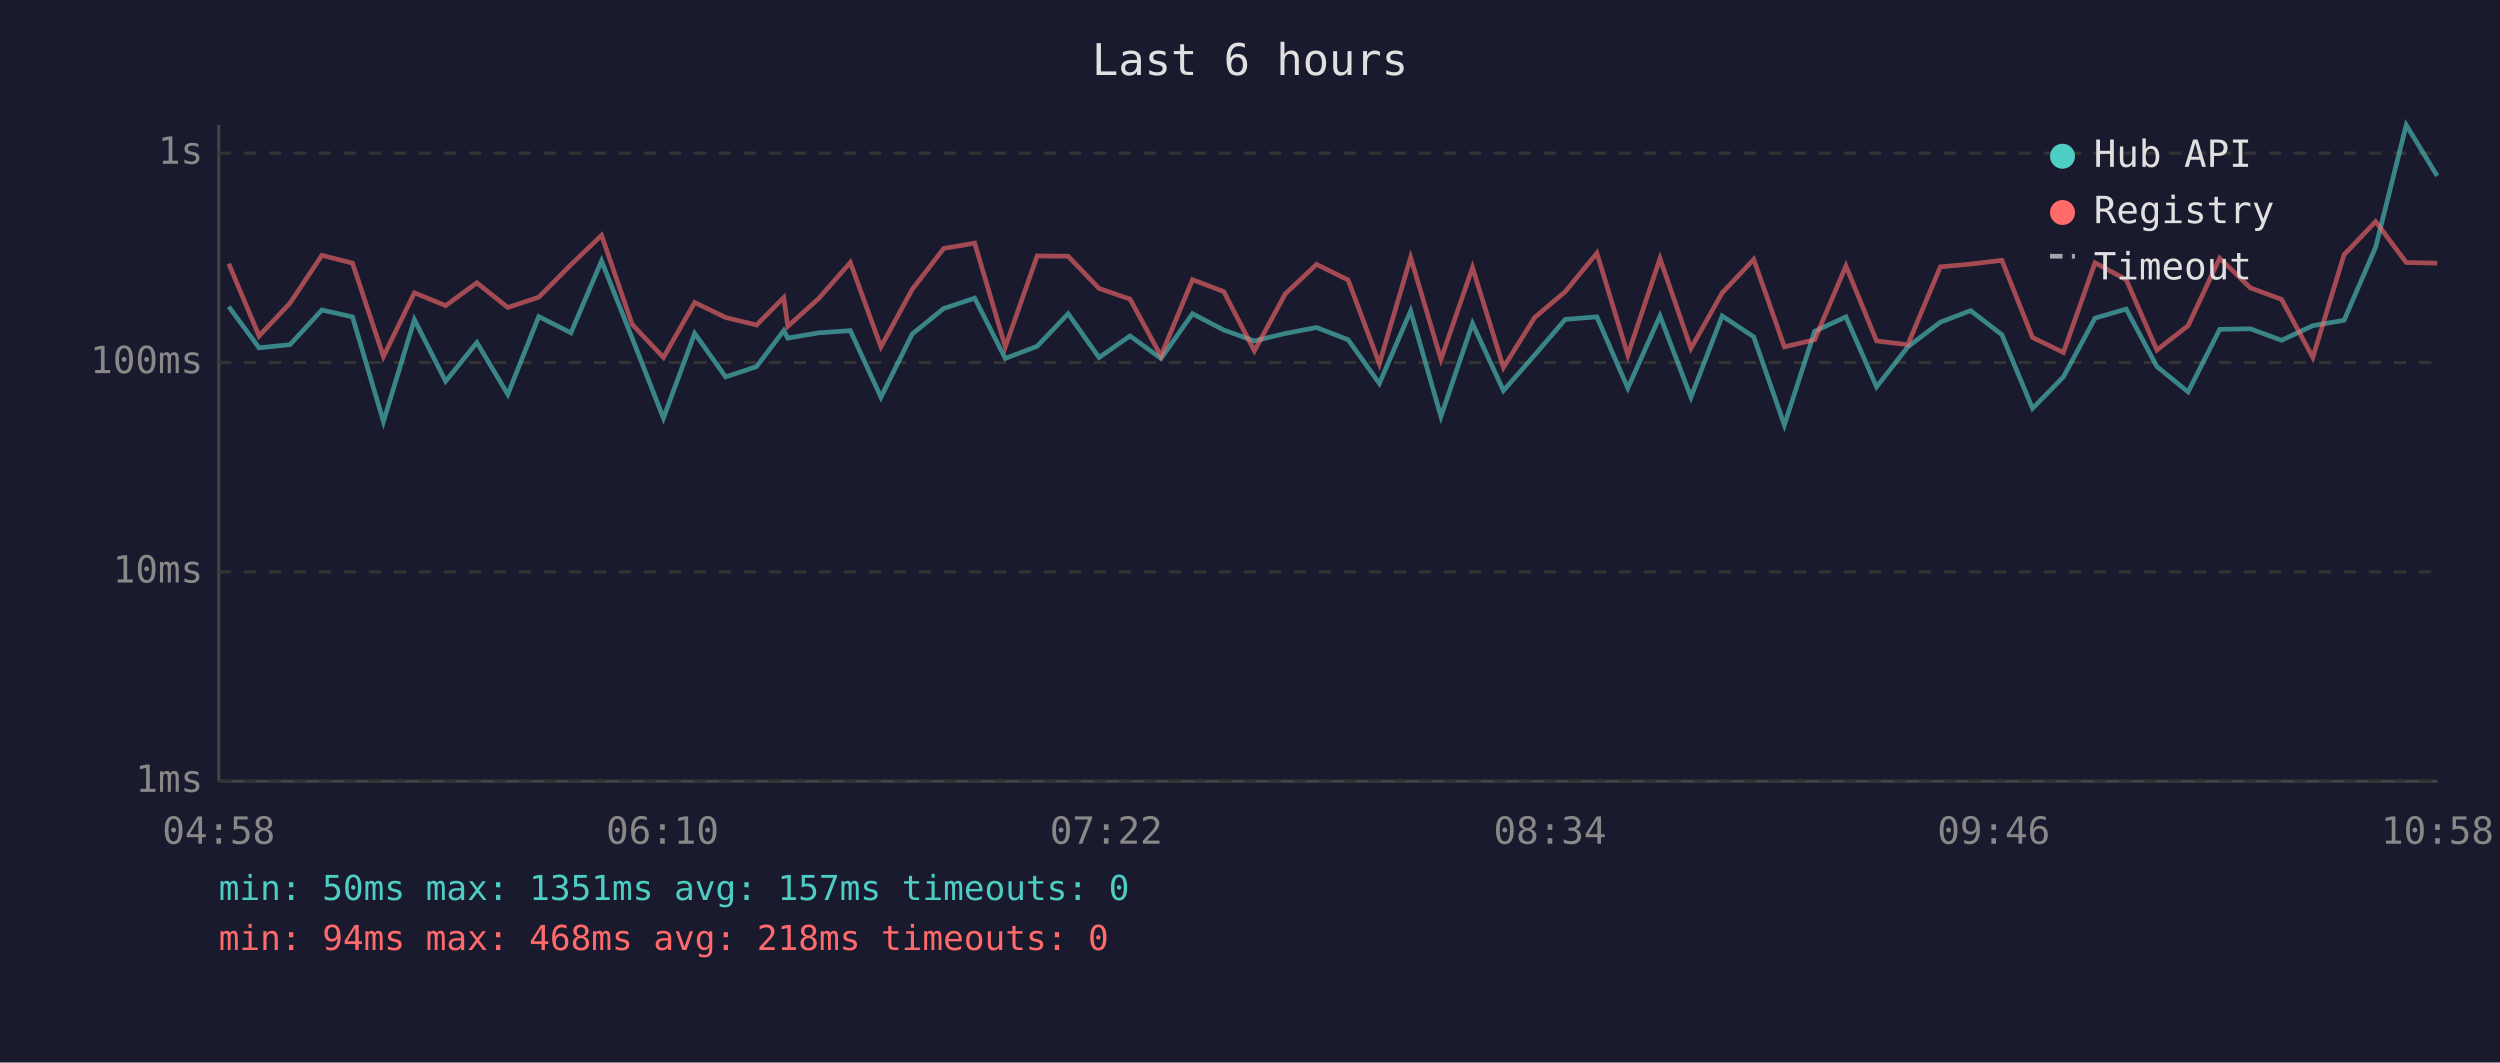
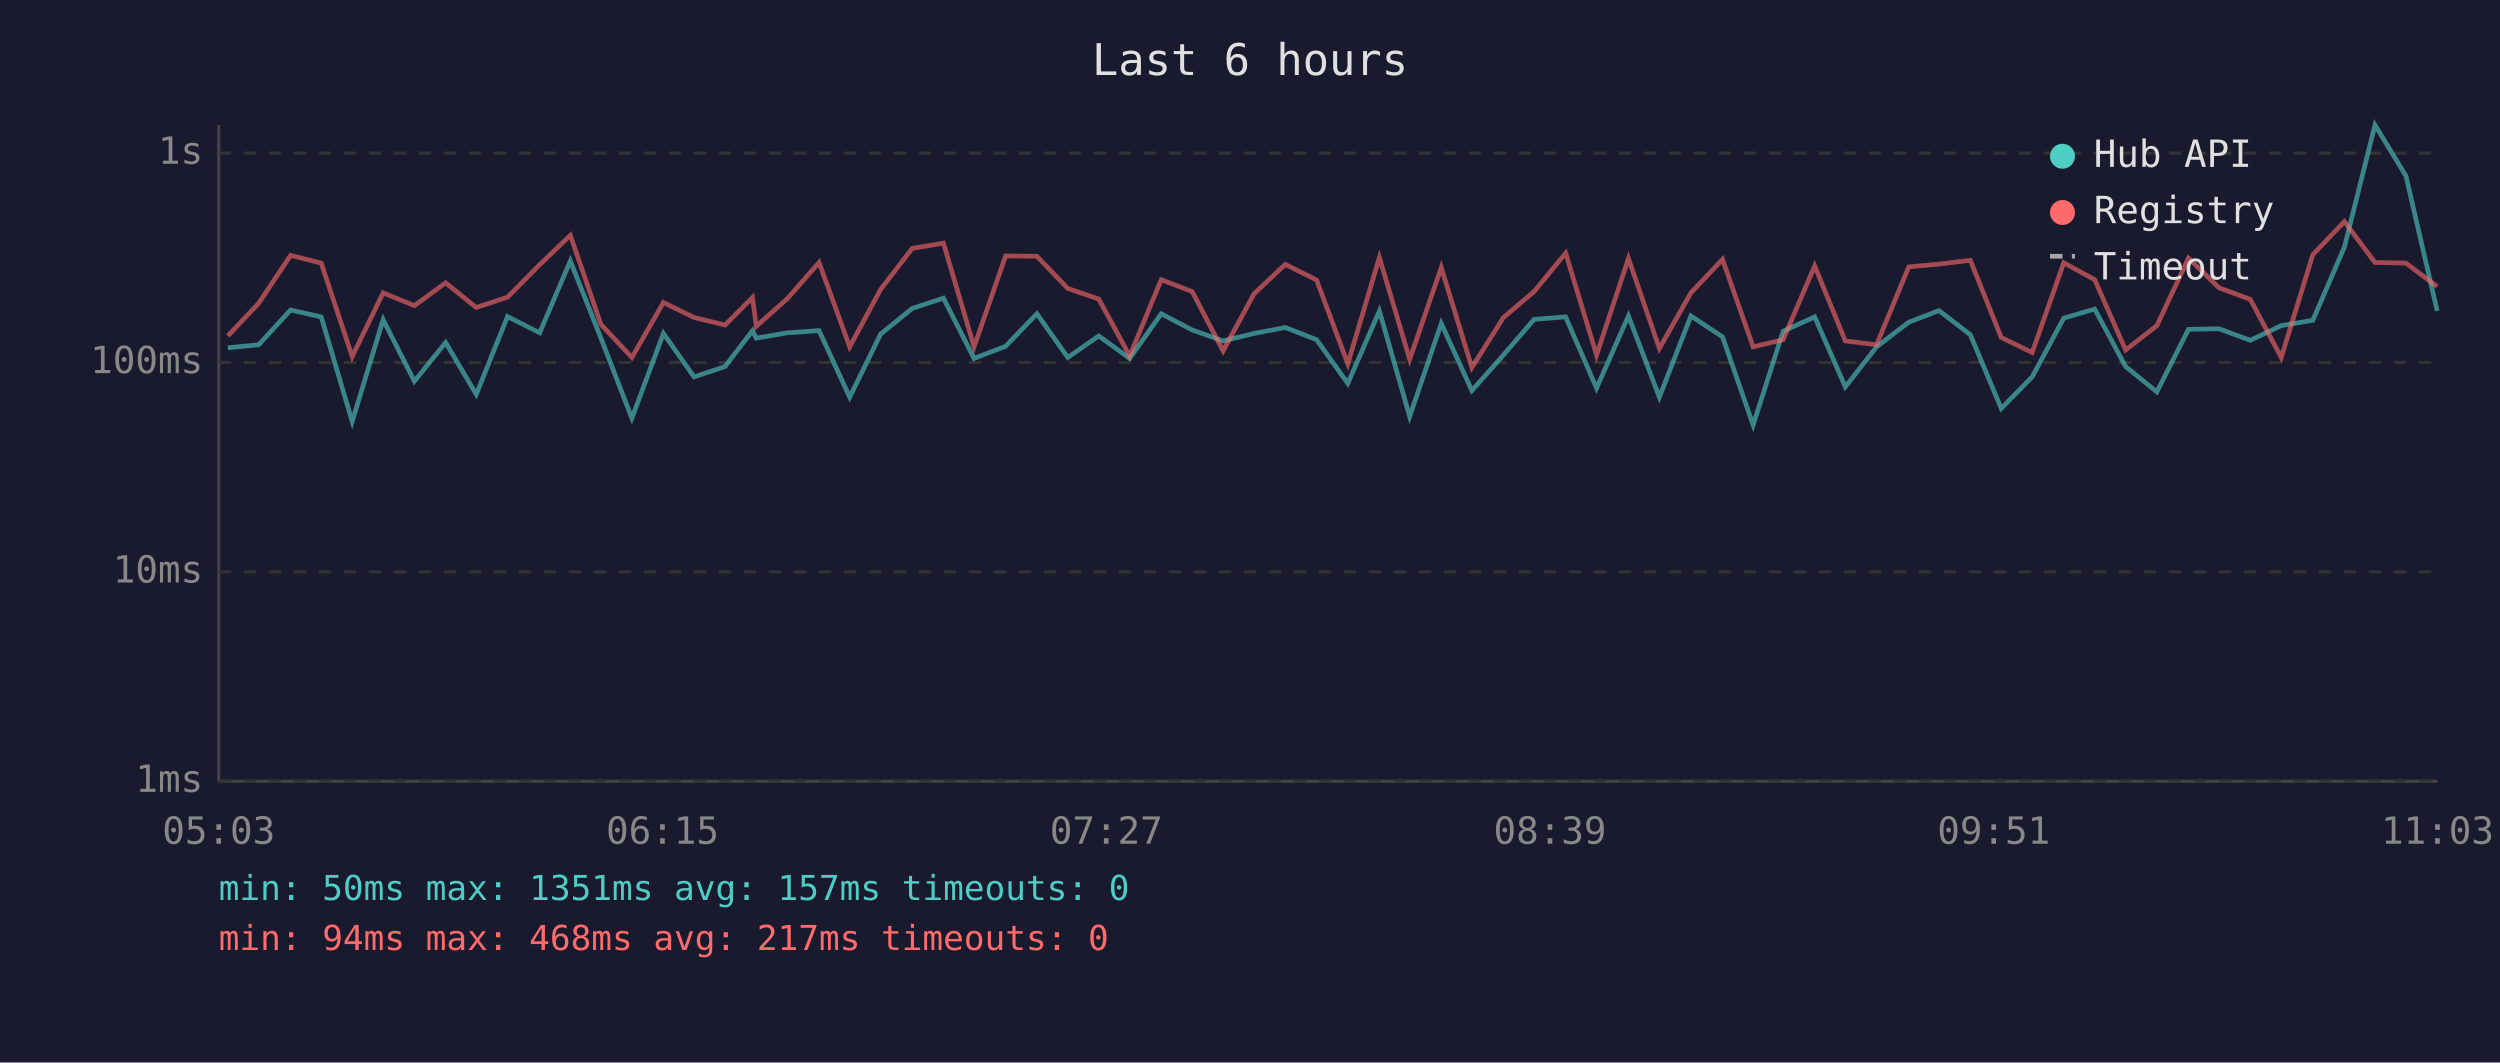
<svg xmlns="http://www.w3.org/2000/svg" viewBox="0 0 800 340" font-family="monospace" font-size="12">
  <rect width="800" height="340" fill="#1a1a2e" />
  <text x="400" y="24" fill="#e0e0e0" font-size="14" text-anchor="middle">Last 6 hours</text>
  <line x1="70" y1="40" x2="70" y2="250" stroke="#444" stroke-width="1" />
  <line x1="70" y1="250" x2="780" y2="250" stroke="#444" stroke-width="1" />
  <line x1="70" y1="250" x2="780" y2="250" stroke="#333" stroke-width="1" stroke-dasharray="4" />
  <text x="65" y="250" fill="#888" text-anchor="end" dominant-baseline="middle">1ms</text>
  <line x1="70" y1="183" x2="780" y2="183" stroke="#333" stroke-width="1" stroke-dasharray="4" />
  <text x="65" y="183" fill="#888" text-anchor="end" dominant-baseline="middle">10ms</text>
  <line x1="70" y1="116" x2="780" y2="116" stroke="#333" stroke-width="1" stroke-dasharray="4" />
  <text x="65" y="116" fill="#888" text-anchor="end" dominant-baseline="middle">100ms</text>
  <line x1="70" y1="49" x2="780" y2="49" stroke="#333" stroke-width="1" stroke-dasharray="4" />
  <text x="65" y="49" fill="#888" text-anchor="end" dominant-baseline="middle">1s</text>
-   <text x="70" y="270" fill="#888" text-anchor="middle">04:58</text>
-   <text x="212" y="270" fill="#888" text-anchor="middle">06:10</text>
-   <text x="354" y="270" fill="#888" text-anchor="middle">07:22</text>
-   <text x="496" y="270" fill="#888" text-anchor="middle">08:34</text>
-   <text x="638" y="270" fill="#888" text-anchor="middle">09:46</text>
-   <text x="780" y="270" fill="#888" text-anchor="middle">10:58</text>
-   <polyline points="73.2,98.1 82.9,111.3 92.8,110.3 103.0,99.2 112.8,101.4 122.7,134.9 132.6,102.3 142.6,122.0 152.6,109.6 162.5,126.2 172.4,101.3 182.7,106.5 192.5,83.5 202.3,108.2 212.3,133.8 222.3,106.7 232.2,120.6 242.1,117.3 250.8,105.8 252.1,108.2 262.0,106.5 272.1,105.8 281.9,127.1 291.9,106.9 302.0,98.7 311.9,95.4 321.7,114.7 331.9,110.8 341.8,100.4 351.7,114.4 361.6,107.5 371.5,114.7 381.6,100.4 391.6,105.6 401.4,109.1 411.3,106.7 421.3,104.8 431.4,108.7 441.4,122.7 451.4,99.5 461.1,133.3 471.2,103.5 481.1,125.0 491.1,113.6 500.9,102.2 511.0,101.4 520.9,124.2 531.2,101.1 541.1,127.1 551.1,101.1 561.2,107.8 571.0,136.0 580.7,106.0 590.7,101.4 600.5,123.8 610.5,111.0 620.9,103.1 630.6,99.4 640.6,107.1 650.4,130.7 660.3,120.6 670.4,101.8 680.4,98.9 690.2,117.3 700.2,125.4 710.3,105.4 720.1,105.2 730.1,108.9 740.1,104.2 750.1,102.5 760.2,79.1 770.0,40.0 779.9,56.3" fill="none" stroke="#4ecdc4" stroke-width="1.5" opacity="0.6" />
-   <polyline points="73.2,84.4 82.9,107.5 92.8,97.0 103.0,81.7 112.8,84.2 122.7,114.1 132.6,93.7 142.6,97.8 152.6,90.5 162.5,98.4 172.4,95.1 182.7,84.7 192.5,75.3 202.3,103.8 212.3,114.4 222.3,96.8 232.2,101.6 242.1,104.0 250.8,95.2 252.1,104.4 262.0,95.5 272.1,84.0 281.9,111.0 291.9,92.6 302.0,79.5 311.9,77.8 321.7,111.0 331.9,81.9 341.8,82.0 351.7,92.3 361.6,95.7 371.5,113.9 381.6,89.5 391.6,93.3 401.4,112.3 411.3,94.0 421.3,84.6 431.4,89.6 441.4,116.4 451.4,82.4 461.1,115.0 471.2,85.6 481.1,117.6 491.1,101.6 500.9,93.3 511.0,81.0 520.9,113.6 531.2,82.7 541.1,111.5 551.1,93.7 561.2,83.0 571.0,111.0 580.7,108.7 590.7,85.1 600.5,109.1 610.5,110.3 620.9,85.4 630.6,84.5 640.6,83.3 650.4,108.0 660.3,112.8 670.4,84.1 680.4,89.5 690.2,112.0 700.2,104.2 710.3,82.6 720.1,92.1 730.1,95.8 740.1,114.4 750.1,81.5 760.2,70.9 770.0,84.0 779.9,84.2" fill="none" stroke="#ff6b6b" stroke-width="1.5" opacity="0.6" />
+   <text x="70" y="270" fill="#888" text-anchor="middle">05:03</text>
+   <text x="212" y="270" fill="#888" text-anchor="middle">06:15</text>
+   <text x="354" y="270" fill="#888" text-anchor="middle">07:27</text>
+   <text x="496" y="270" fill="#888" text-anchor="middle">08:39</text>
+   <text x="638" y="270" fill="#888" text-anchor="middle">09:51</text>
+   <text x="780" y="270" fill="#888" text-anchor="middle">11:03</text>
+   <polyline points="72.9,111.3 82.8,110.3 93.0,99.2 102.8,101.4 112.7,134.9 122.6,102.3 132.6,122.0 142.6,109.6 152.4,126.2 162.4,101.3 172.7,106.5 182.5,83.5 192.3,108.2 202.2,133.8 212.3,106.7 222.1,120.6 232.0,117.3 240.8,105.8 242.0,108.2 252.0,106.5 262.1,105.8 271.9,127.1 281.8,106.9 291.9,98.7 301.9,95.4 311.7,114.7 321.8,110.8 331.8,100.4 341.7,114.4 351.6,107.5 361.5,114.7 371.6,100.4 381.5,105.6 391.4,109.1 401.3,106.7 411.3,104.8 421.3,108.7 431.3,122.7 441.4,99.5 451.1,133.3 461.2,103.5 471.0,125.0 481.1,113.6 490.9,102.2 501.0,101.4 510.9,124.2 521.1,101.1 531.0,127.1 541.1,101.1 551.2,107.8 561.0,136.0 570.6,106.0 580.7,101.4 590.5,123.8 600.5,111.0 610.8,103.1 620.5,99.4 630.5,107.1 640.4,130.7 650.3,120.6 660.4,101.8 670.3,98.9 680.2,117.3 690.2,125.4 700.3,105.4 710.1,105.2 720.1,108.9 730.0,104.2 740.1,102.5 750.2,79.1 760.0,40.0 769.9,56.3 779.9,99.5" fill="none" stroke="#4ecdc4" stroke-width="1.5" opacity="0.6" />
+   <polyline points="72.9,107.5 82.8,97.0 93.0,81.7 102.8,84.2 112.7,114.1 122.6,93.7 132.6,97.8 142.6,90.5 152.4,98.4 162.4,95.1 172.7,84.7 182.5,75.3 192.3,103.8 202.2,114.4 212.3,96.8 222.1,101.6 232.0,104.0 240.8,95.2 242.0,104.4 252.0,95.5 262.1,84.0 271.9,111.0 281.8,92.6 291.9,79.5 301.9,77.8 311.7,111.0 321.8,81.9 331.8,82.0 341.7,92.3 351.6,95.7 361.5,113.9 371.6,89.5 381.5,93.3 391.4,112.3 401.3,94.0 411.3,84.6 421.3,89.6 431.3,116.4 441.4,82.4 451.1,115.0 461.2,85.6 471.0,117.6 481.1,101.6 490.9,93.3 501.0,81.0 510.9,113.6 521.1,82.7 531.0,111.5 541.1,93.7 551.2,83.0 561.0,111.0 570.6,108.7 580.7,85.1 590.5,109.1 600.5,110.3 610.8,85.4 620.5,84.5 630.5,83.3 640.4,108.0 650.3,112.8 660.4,84.1 670.3,89.5 680.2,112.0 690.2,104.2 700.3,82.6 710.1,92.1 720.1,95.8 730.0,114.4 740.1,81.5 750.2,70.9 760.0,84.0 769.9,84.2 779.9,91.7" fill="none" stroke="#ff6b6b" stroke-width="1.5" opacity="0.6" />
  <circle cx="660" cy="50" r="4" fill="#4ecdc4" />
  <text x="670" y="50" fill="#e0e0e0" dominant-baseline="middle">Hub API</text>
  <circle cx="660" cy="68" r="4" fill="#ff6b6b" />
  <text x="670" y="68" fill="#e0e0e0" dominant-baseline="middle">Registry</text>
  <line x1="656" y1="82" x2="664" y2="82" stroke="#e0e0e0" stroke-width="1.5" stroke-dasharray="4,3" opacity="0.7" />
  <text x="670" y="86" fill="#e0e0e0" dominant-baseline="middle">Timeout</text>
  <text x="70" y="288" fill="#4ecdc4" font-size="11">min: 50ms  max: 1351ms  avg: 157ms  timeouts: 0</text>
-   <text x="70" y="304" fill="#ff6b6b" font-size="11">min: 94ms  max: 468ms  avg: 218ms  timeouts: 0</text>
+   <text x="70" y="304" fill="#ff6b6b" font-size="11">min: 94ms  max: 468ms  avg: 217ms  timeouts: 0</text>
</svg>
